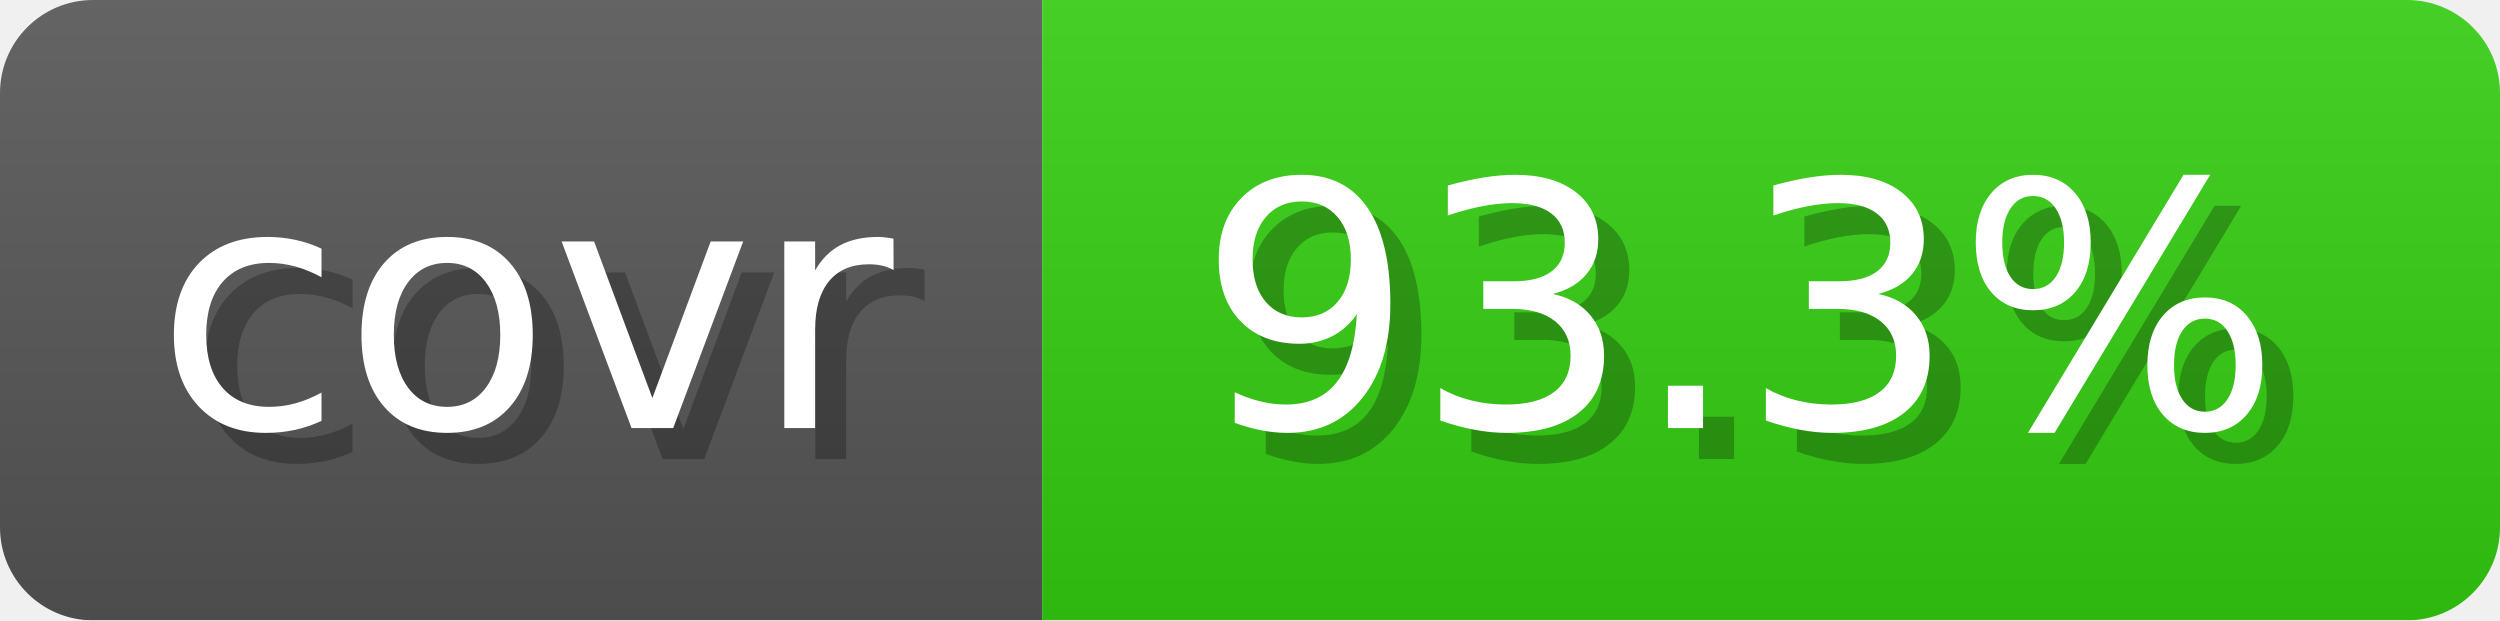
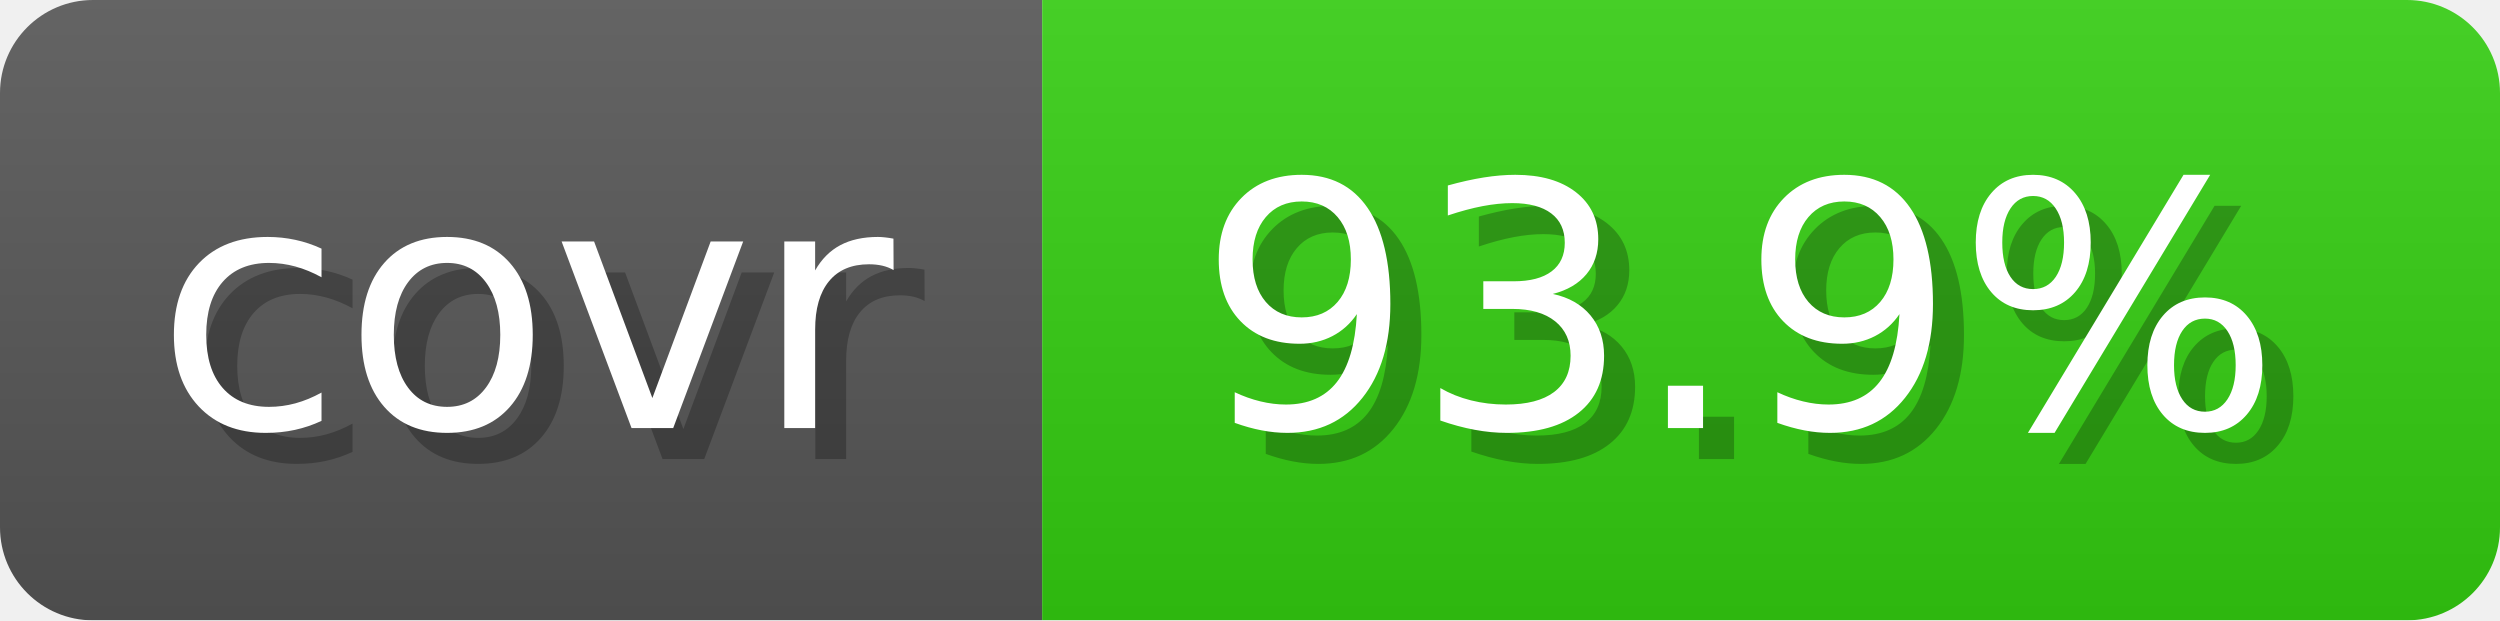
- <svg xmlns="http://www.w3.org/2000/svg" width="80.6" height="20" viewBox="0 0 806 200" role="img" aria-label="covr: 93.3%">
+ <svg xmlns="http://www.w3.org/2000/svg" width="80.6" height="20" viewBox="0 0 806 200" role="img" aria-label="covr: 93.9%">
  <linearGradient id="gradient" x2="0" y2="100%">
    <stop offset="0" stop-opacity=".1" stop-color="#EEE" />
    <stop offset="1" stop-opacity=".1" />
  </linearGradient>
  <mask id="round">
    <rect width="806" height="200" rx="30" fill="#FFF" />
  </mask>
  <g mask="url(#round)">
    <rect width="336" height="200" fill="#555" />
    <rect x="336" width="470" height="200" fill="#3C1" />
    <rect width="806" height="200" fill="url(#gradient)" />
  </g>
  <g aria-hidden="true" text-anchor="start" font-family="Verdana,DejaVu Sans,sans-serif" font-size="110">
    <text x="60" y="148" textLength="236" fill="#000" opacity="0.25">covr</text>
    <text x="50" y="138" textLength="236" fill="#fff">covr</text>
-     <text x="396" y="148" textLength="370" fill="#000" opacity="0.25">93.3%</text>
-     <text x="386" y="138" textLength="370" fill="#fff">93.3%</text>
+     <text x="396" y="148" textLength="370" fill="#000" opacity="0.25">93.9%</text>
+     <text x="386" y="138" textLength="370" fill="#fff">93.9%</text>
  </g>
</svg>
